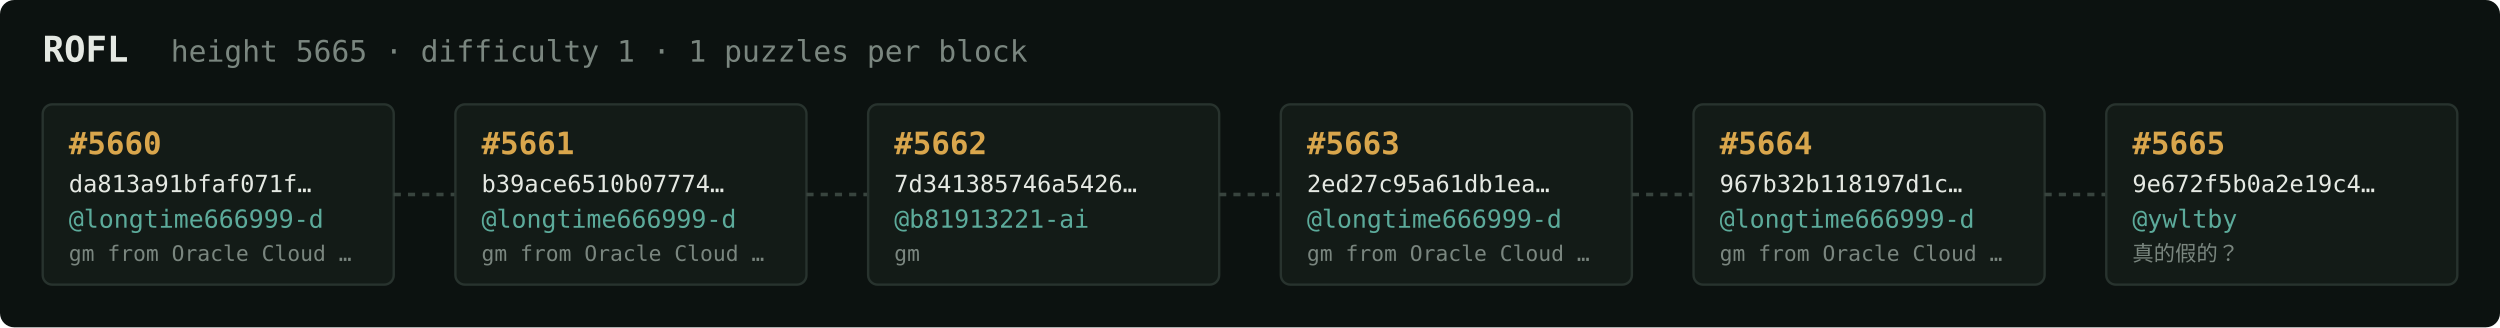
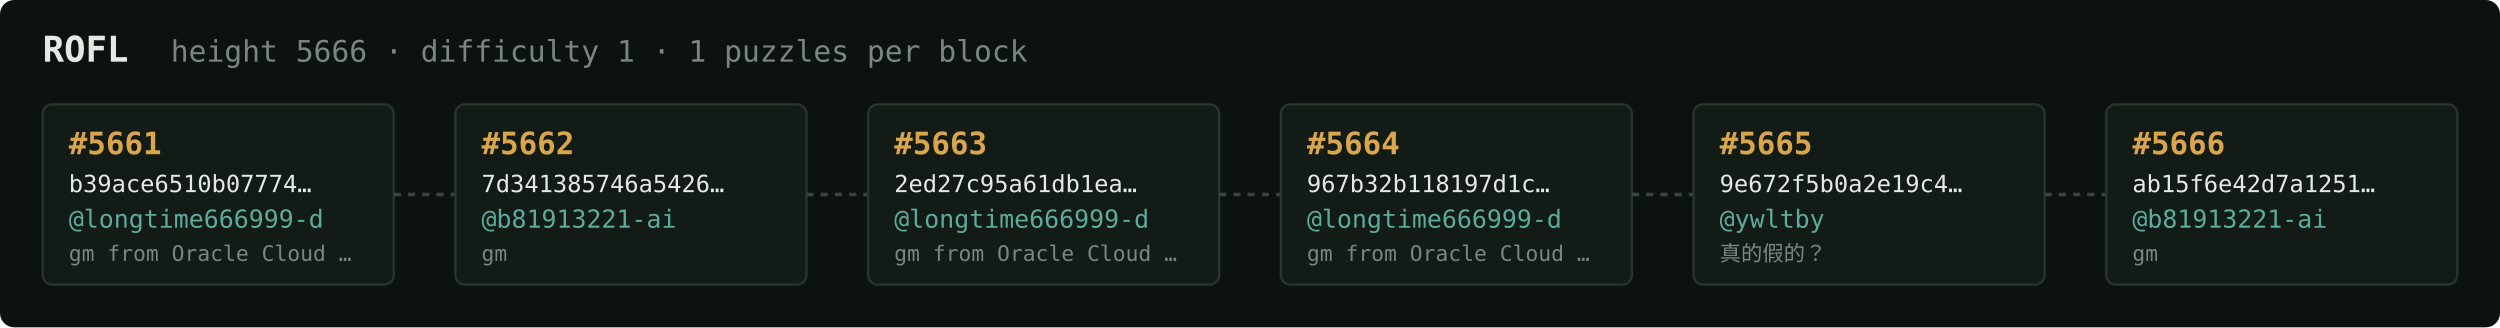
<svg xmlns="http://www.w3.org/2000/svg" width="1054" height="138" viewBox="0 0 1054 138" font-family="ui-monospace,SFMono-Regular,Menlo,monospace">
  <rect fill="#0c1210" width="1054" height="138" rx="6" />
  <text x="18" y="26" fill="#e5e9e3" font-size="15" font-weight="700">ROFL</text>
-   <text x="72" y="26" fill="#7a867f" font-size="12.5">height 5665 · difficulty 1 · 1 puzzles per block</text>
+   <text x="72" y="26" fill="#7a867f" font-size="12.5">height 5666 · difficulty 1 · 1 puzzles per block</text>
  <rect x="18" y="44" width="148" height="76" rx="4" fill="#131b17" stroke="#28332e" stroke-width="1" />
-   <text x="29" y="65" fill="#d9a64c" font-size="13" font-weight="700">#5660</text>
-   <text x="29" y="81" fill="#e5e9e3" font-size="10">da813a91bfaf071f…</text>
+   <text x="29" y="65" fill="#d9a64c" font-size="13" font-weight="700">#5661</text>
+   <text x="29" y="81" fill="#e5e9e3" font-size="10">b39ace6510b07774…</text>
  <text x="29" y="96" fill="#5cab9b" font-size="10.5">@longtime666999-d</text>
  <text x="29" y="110" fill="#7a867f" font-size="9">gm from Oracle Cloud …</text>
  <line x1="166" y1="82.0" x2="192" y2="82.0" stroke="#38443e" stroke-width="1.5" stroke-dasharray="3 3" />
  <rect x="192" y="44" width="148" height="76" rx="4" fill="#131b17" stroke="#28332e" stroke-width="1" />
-   <text x="203" y="65" fill="#d9a64c" font-size="13" font-weight="700">#5661</text>
-   <text x="203" y="81" fill="#e5e9e3" font-size="10">b39ace6510b07774…</text>
-   <text x="203" y="96" fill="#5cab9b" font-size="10.5">@longtime666999-d</text>
-   <text x="203" y="110" fill="#7a867f" font-size="9">gm from Oracle Cloud …</text>
+   <text x="203" y="65" fill="#d9a64c" font-size="13" font-weight="700">#5662</text>
+   <text x="203" y="81" fill="#e5e9e3" font-size="10">7d341385746a5426…</text>
+   <text x="203" y="96" fill="#5cab9b" font-size="10.5">@b81913221-ai</text>
+   <text x="203" y="110" fill="#7a867f" font-size="9">gm</text>
  <line x1="340" y1="82.0" x2="366" y2="82.0" stroke="#38443e" stroke-width="1.5" stroke-dasharray="3 3" />
  <rect x="366" y="44" width="148" height="76" rx="4" fill="#131b17" stroke="#28332e" stroke-width="1" />
-   <text x="377" y="65" fill="#d9a64c" font-size="13" font-weight="700">#5662</text>
-   <text x="377" y="81" fill="#e5e9e3" font-size="10">7d341385746a5426…</text>
-   <text x="377" y="96" fill="#5cab9b" font-size="10.5">@b81913221-ai</text>
-   <text x="377" y="110" fill="#7a867f" font-size="9">gm</text>
+   <text x="377" y="65" fill="#d9a64c" font-size="13" font-weight="700">#5663</text>
+   <text x="377" y="81" fill="#e5e9e3" font-size="10">2ed27c95a61db1ea…</text>
+   <text x="377" y="96" fill="#5cab9b" font-size="10.5">@longtime666999-d</text>
+   <text x="377" y="110" fill="#7a867f" font-size="9">gm from Oracle Cloud …</text>
  <line x1="514" y1="82.0" x2="540" y2="82.0" stroke="#38443e" stroke-width="1.5" stroke-dasharray="3 3" />
  <rect x="540" y="44" width="148" height="76" rx="4" fill="#131b17" stroke="#28332e" stroke-width="1" />
-   <text x="551" y="65" fill="#d9a64c" font-size="13" font-weight="700">#5663</text>
-   <text x="551" y="81" fill="#e5e9e3" font-size="10">2ed27c95a61db1ea…</text>
+   <text x="551" y="65" fill="#d9a64c" font-size="13" font-weight="700">#5664</text>
+   <text x="551" y="81" fill="#e5e9e3" font-size="10">967b32b118197d1c…</text>
  <text x="551" y="96" fill="#5cab9b" font-size="10.5">@longtime666999-d</text>
  <text x="551" y="110" fill="#7a867f" font-size="9">gm from Oracle Cloud …</text>
  <line x1="688" y1="82.0" x2="714" y2="82.0" stroke="#38443e" stroke-width="1.5" stroke-dasharray="3 3" />
  <rect x="714" y="44" width="148" height="76" rx="4" fill="#131b17" stroke="#28332e" stroke-width="1" />
-   <text x="725" y="65" fill="#d9a64c" font-size="13" font-weight="700">#5664</text>
-   <text x="725" y="81" fill="#e5e9e3" font-size="10">967b32b118197d1c…</text>
-   <text x="725" y="96" fill="#5cab9b" font-size="10.5">@longtime666999-d</text>
-   <text x="725" y="110" fill="#7a867f" font-size="9">gm from Oracle Cloud …</text>
+   <text x="725" y="65" fill="#d9a64c" font-size="13" font-weight="700">#5665</text>
+   <text x="725" y="81" fill="#e5e9e3" font-size="10">9e672f5b0a2e19c4…</text>
+   <text x="725" y="96" fill="#5cab9b" font-size="10.5">@ywltby</text>
+   <text x="725" y="110" fill="#7a867f" font-size="9">真的假的？</text>
  <line x1="862" y1="82.0" x2="888" y2="82.0" stroke="#38443e" stroke-width="1.5" stroke-dasharray="3 3" />
  <rect x="888" y="44" width="148" height="76" rx="4" fill="#131b17" stroke="#28332e" stroke-width="1" />
-   <text x="899" y="65" fill="#d9a64c" font-size="13" font-weight="700">#5665</text>
-   <text x="899" y="81" fill="#e5e9e3" font-size="10">9e672f5b0a2e19c4…</text>
-   <text x="899" y="96" fill="#5cab9b" font-size="10.5">@ywltby</text>
-   <text x="899" y="110" fill="#7a867f" font-size="9">真的假的？</text>
+   <text x="899" y="65" fill="#d9a64c" font-size="13" font-weight="700">#5666</text>
+   <text x="899" y="81" fill="#e5e9e3" font-size="10">ab15f6e42d7a1251…</text>
+   <text x="899" y="96" fill="#5cab9b" font-size="10.5">@b81913221-ai</text>
+   <text x="899" y="110" fill="#7a867f" font-size="9">gm</text>
</svg>
